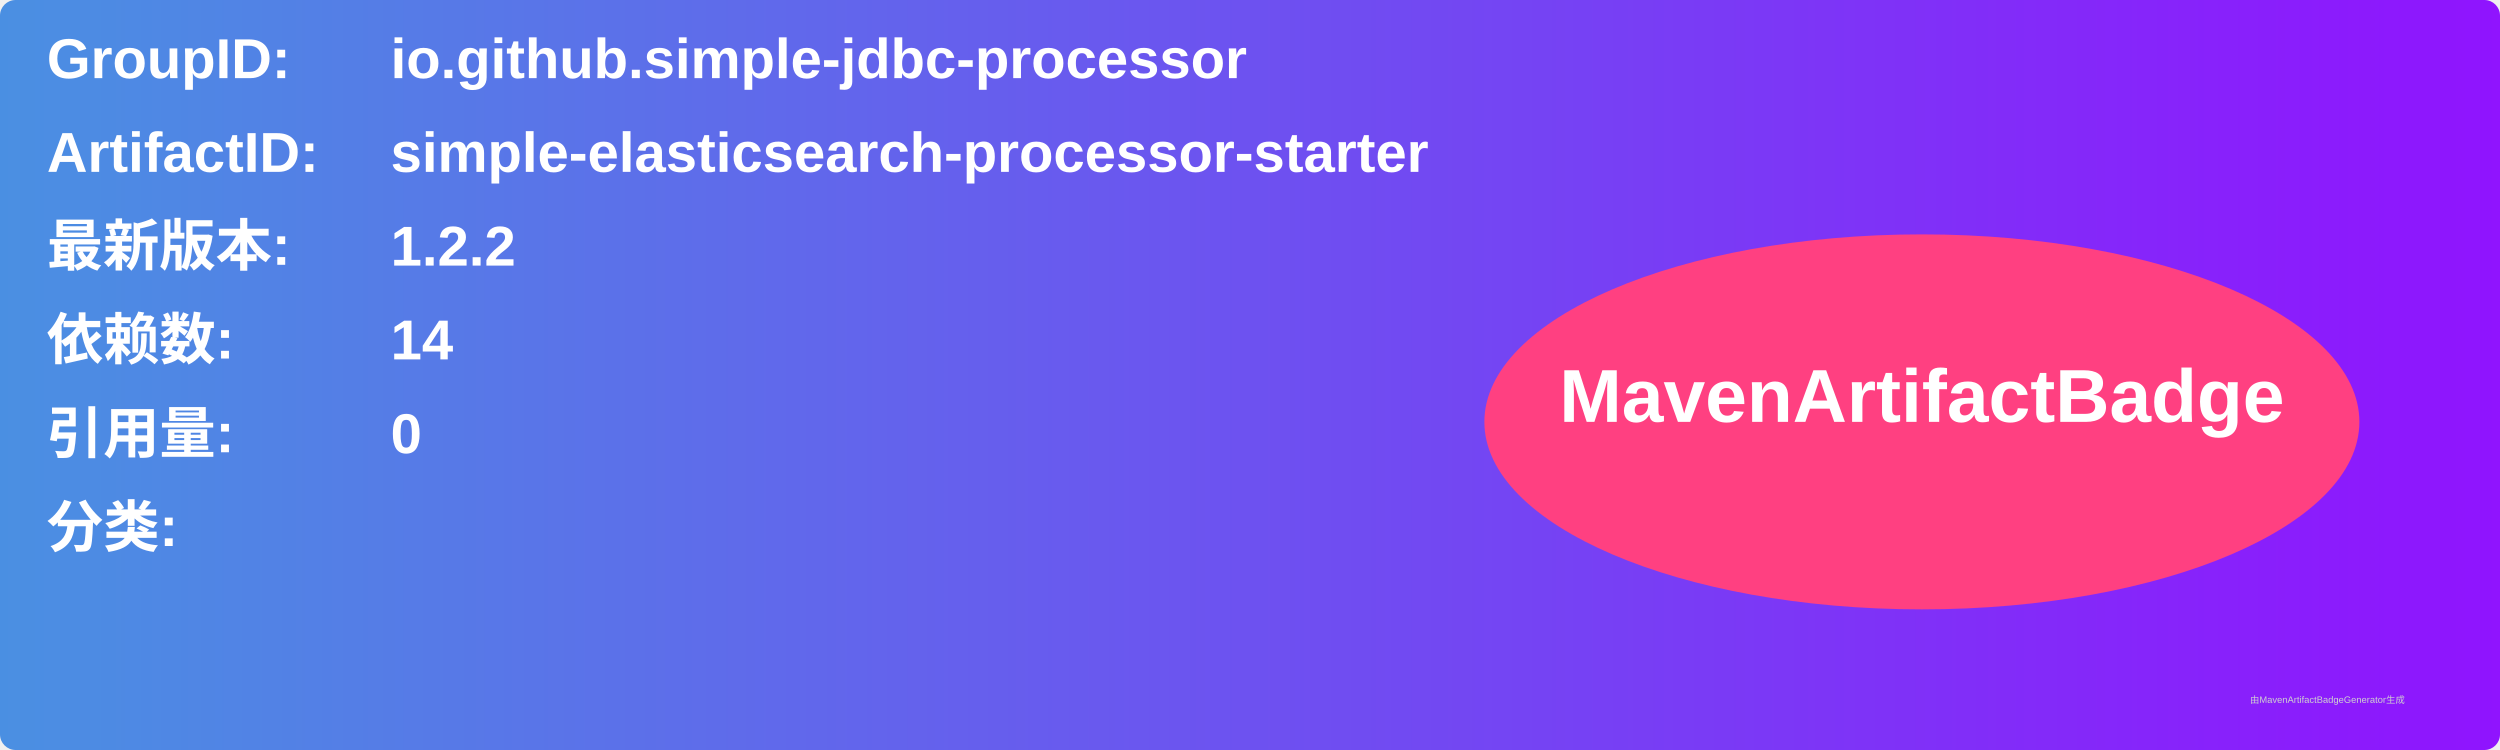
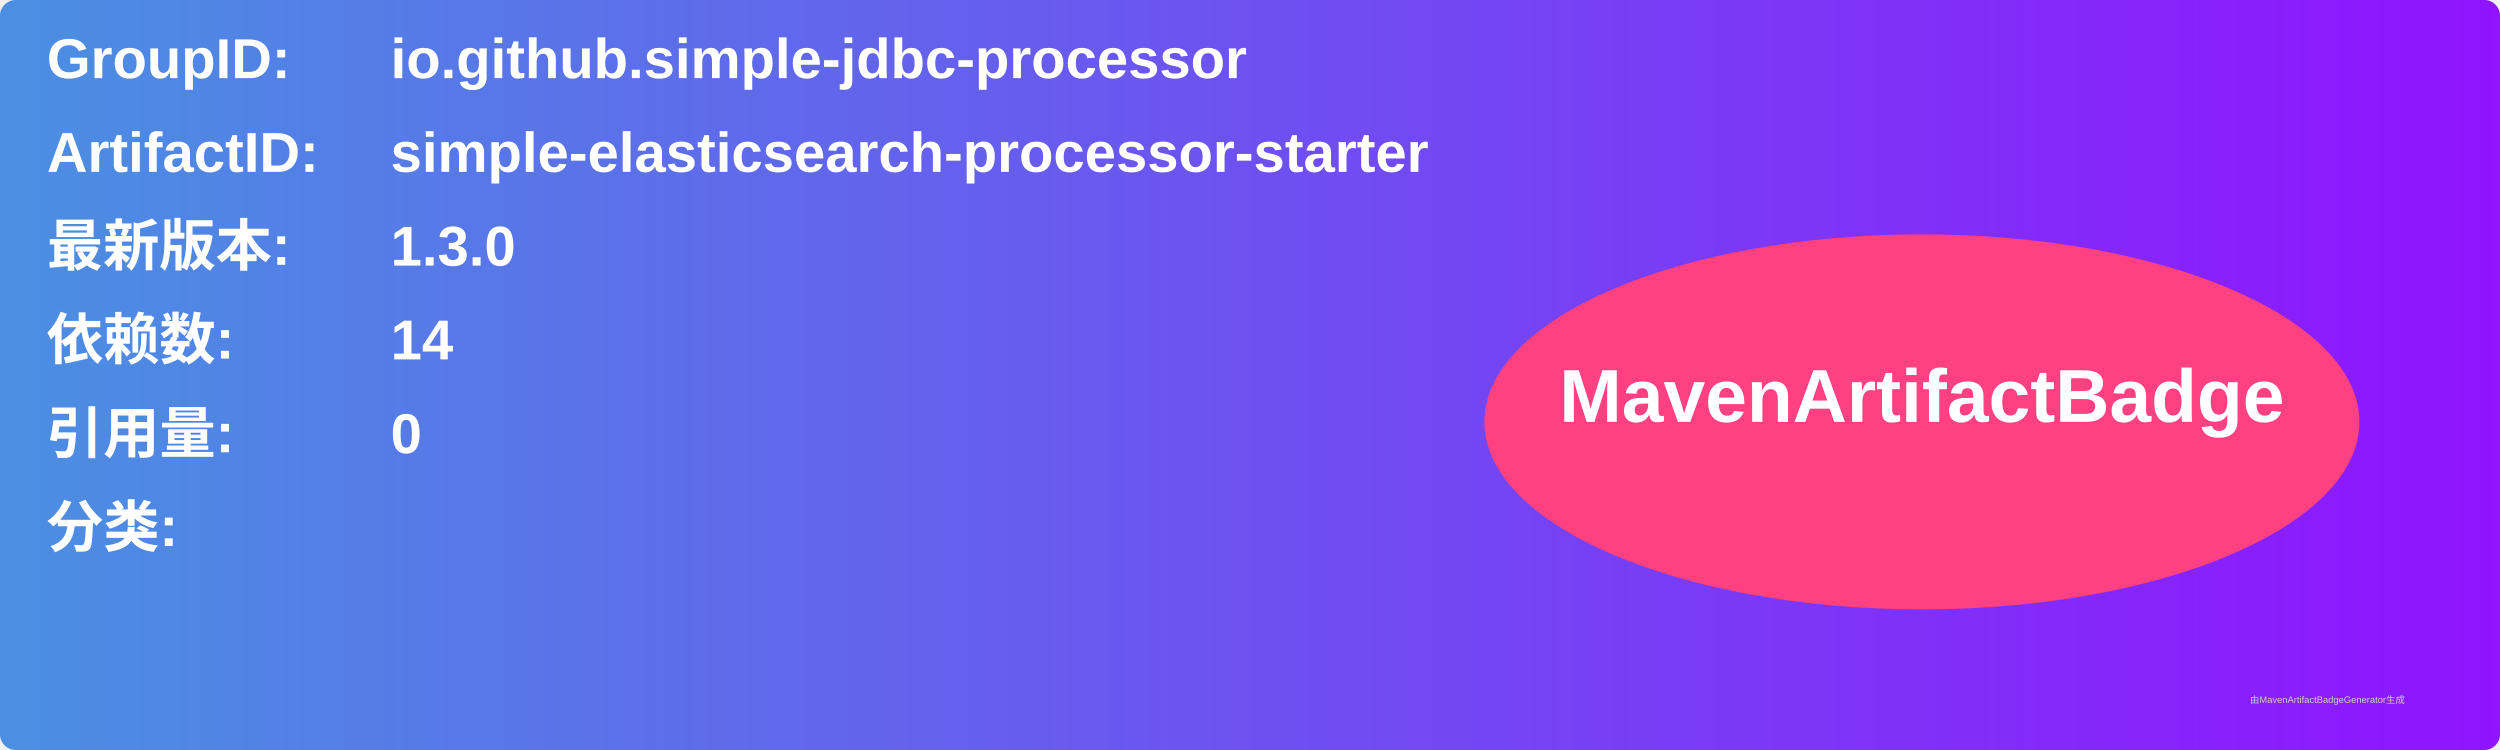
<svg xmlns="http://www.w3.org/2000/svg" width="800" height="240" viewBox="0 0 800 240">
  <linearGradient id="grad" x1="0%" y1="0%" x2="100%" y2="0%">
    <stop offset="0%" stop-color="#4a90e2" />
    <stop offset="100%" stop-color="#9013fe" />
  </linearGradient>
  <rect width="100%" height="100%" rx="5" ry="5" fill="url(#grad)" />
  <g transform="translate(15, 15)">
    <text x="0" y="10" font-family="Arial" font-size="18" fill="white" font-weight="bold" width="260">GroupID:</text>
    <text x="110" y="10" font-family="Arial" font-size="18" fill="white" font-weight="bold" width="460">io.github.simple-jdbc-processor</text>
    <text x="0" y="40" font-family="Arial" font-size="18" fill="white" font-weight="bold" width="260">ArtifactID:</text>
    <text x="110" y="40" font-family="Arial" font-size="18" fill="white" font-weight="bold" width="460">simple-elasticsearch-processor-starter</text>
    <text x="0" y="70" font-family="Arial" font-size="18" fill="white" font-weight="bold">最新版本:</text>
    <text x="110" y="70" font-family="Arial" font-size="18" fill="white" font-weight="bold">
-       <tspan font-weight="bold">1.2.2</tspan>
+       <tspan font-weight="bold">1.3.0</tspan>
    </text>
    <text x="0" y="100" font-family="Arial" font-size="18" fill="white" font-weight="bold">依赖数: </text>
    <text x="110" y="100" font-family="Arial" font-size="18" fill="white">
      <tspan font-weight="bold">14</tspan>
    </text>
    <text x="0" y="130" font-family="Arial" font-size="18" fill="white" font-weight="bold">引用量: </text>
    <text x="110" y="130" font-family="Arial" font-size="18" fill="white">
      <tspan font-weight="bold">0</tspan>
    </text>
    <text x="0" y="160" font-family="Arial" font-size="18" fill="white" font-weight="bold">分类:</text>
    <text x="10" y="190" font-family="Arial" font-size="10" fill="white">
      <tspan font-weight="bold" />
    </text>
    <ellipse cx="600" cy="120" rx="140" ry="60" fill="#ff4081" />
    <text x="600" y="120" text-anchor="middle" font-family="Arial" font-size="24" fill="white" font-weight="bold">MavenArtifactBadge</text>
  </g>
  <text x="720" y="225" font-family="Arial" font-size="3" fill="#d0d0d0">由MavenArtifactBadgeGenerator生成</text>
</svg>
